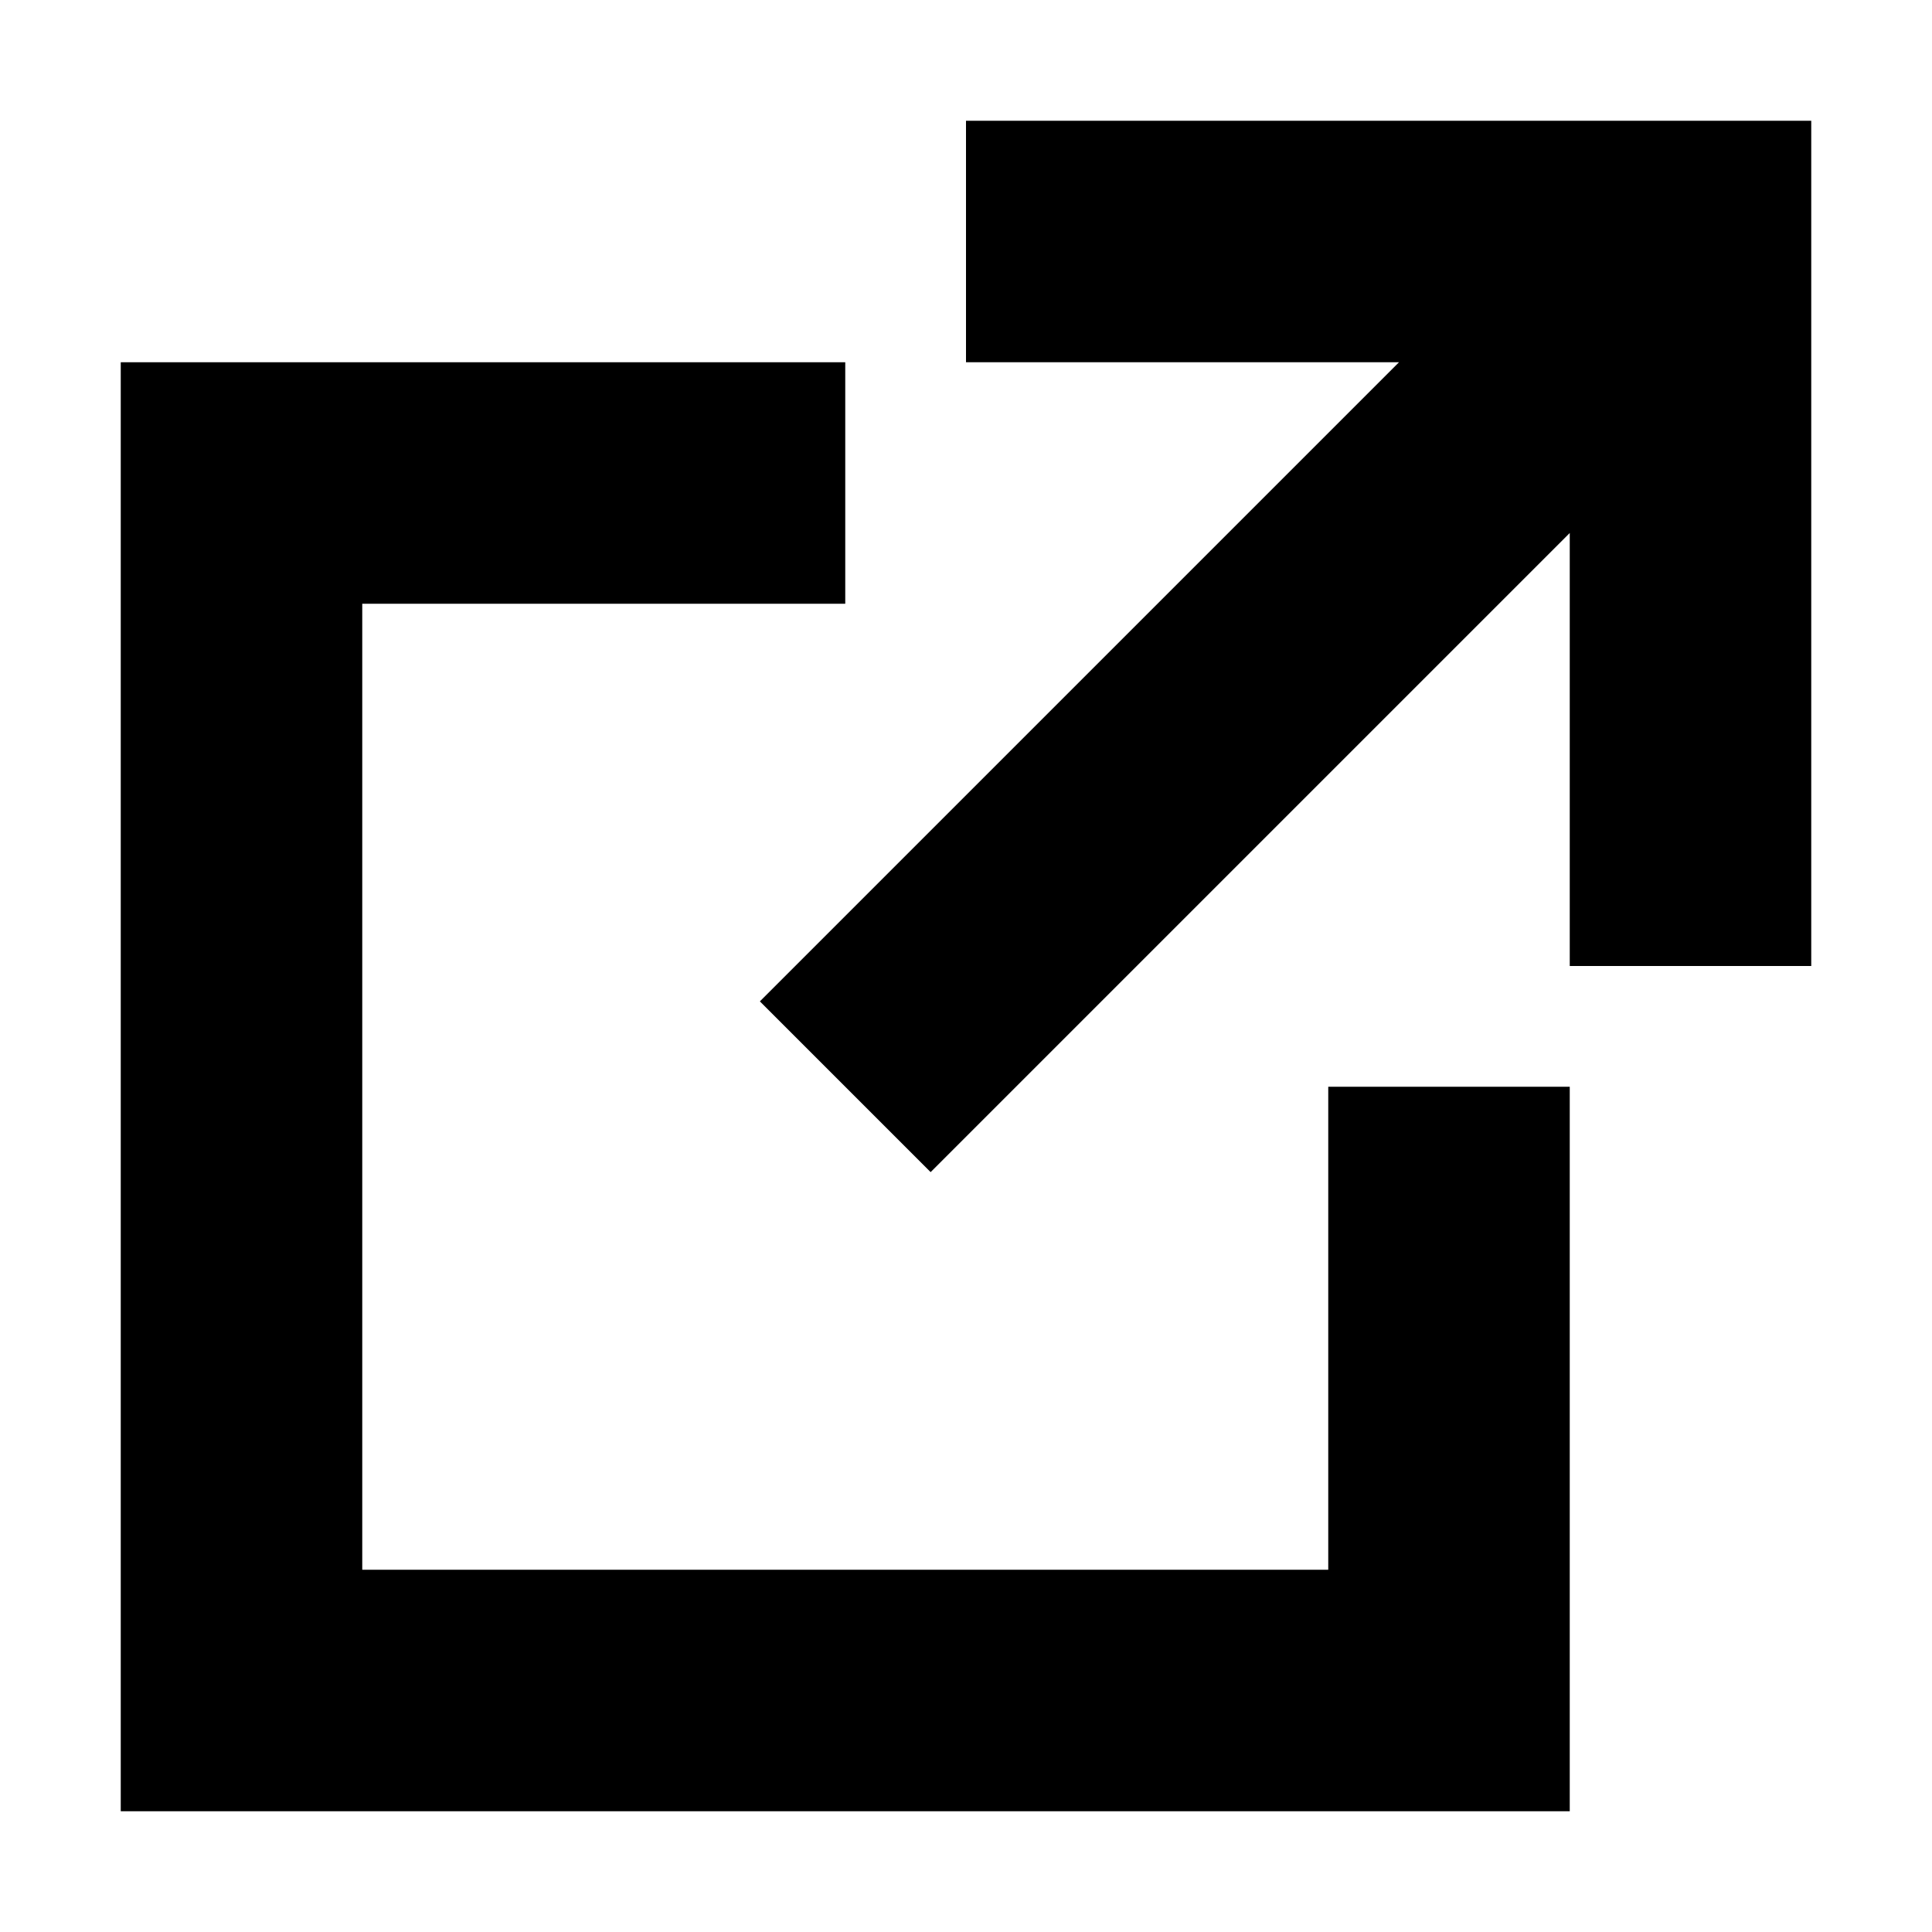
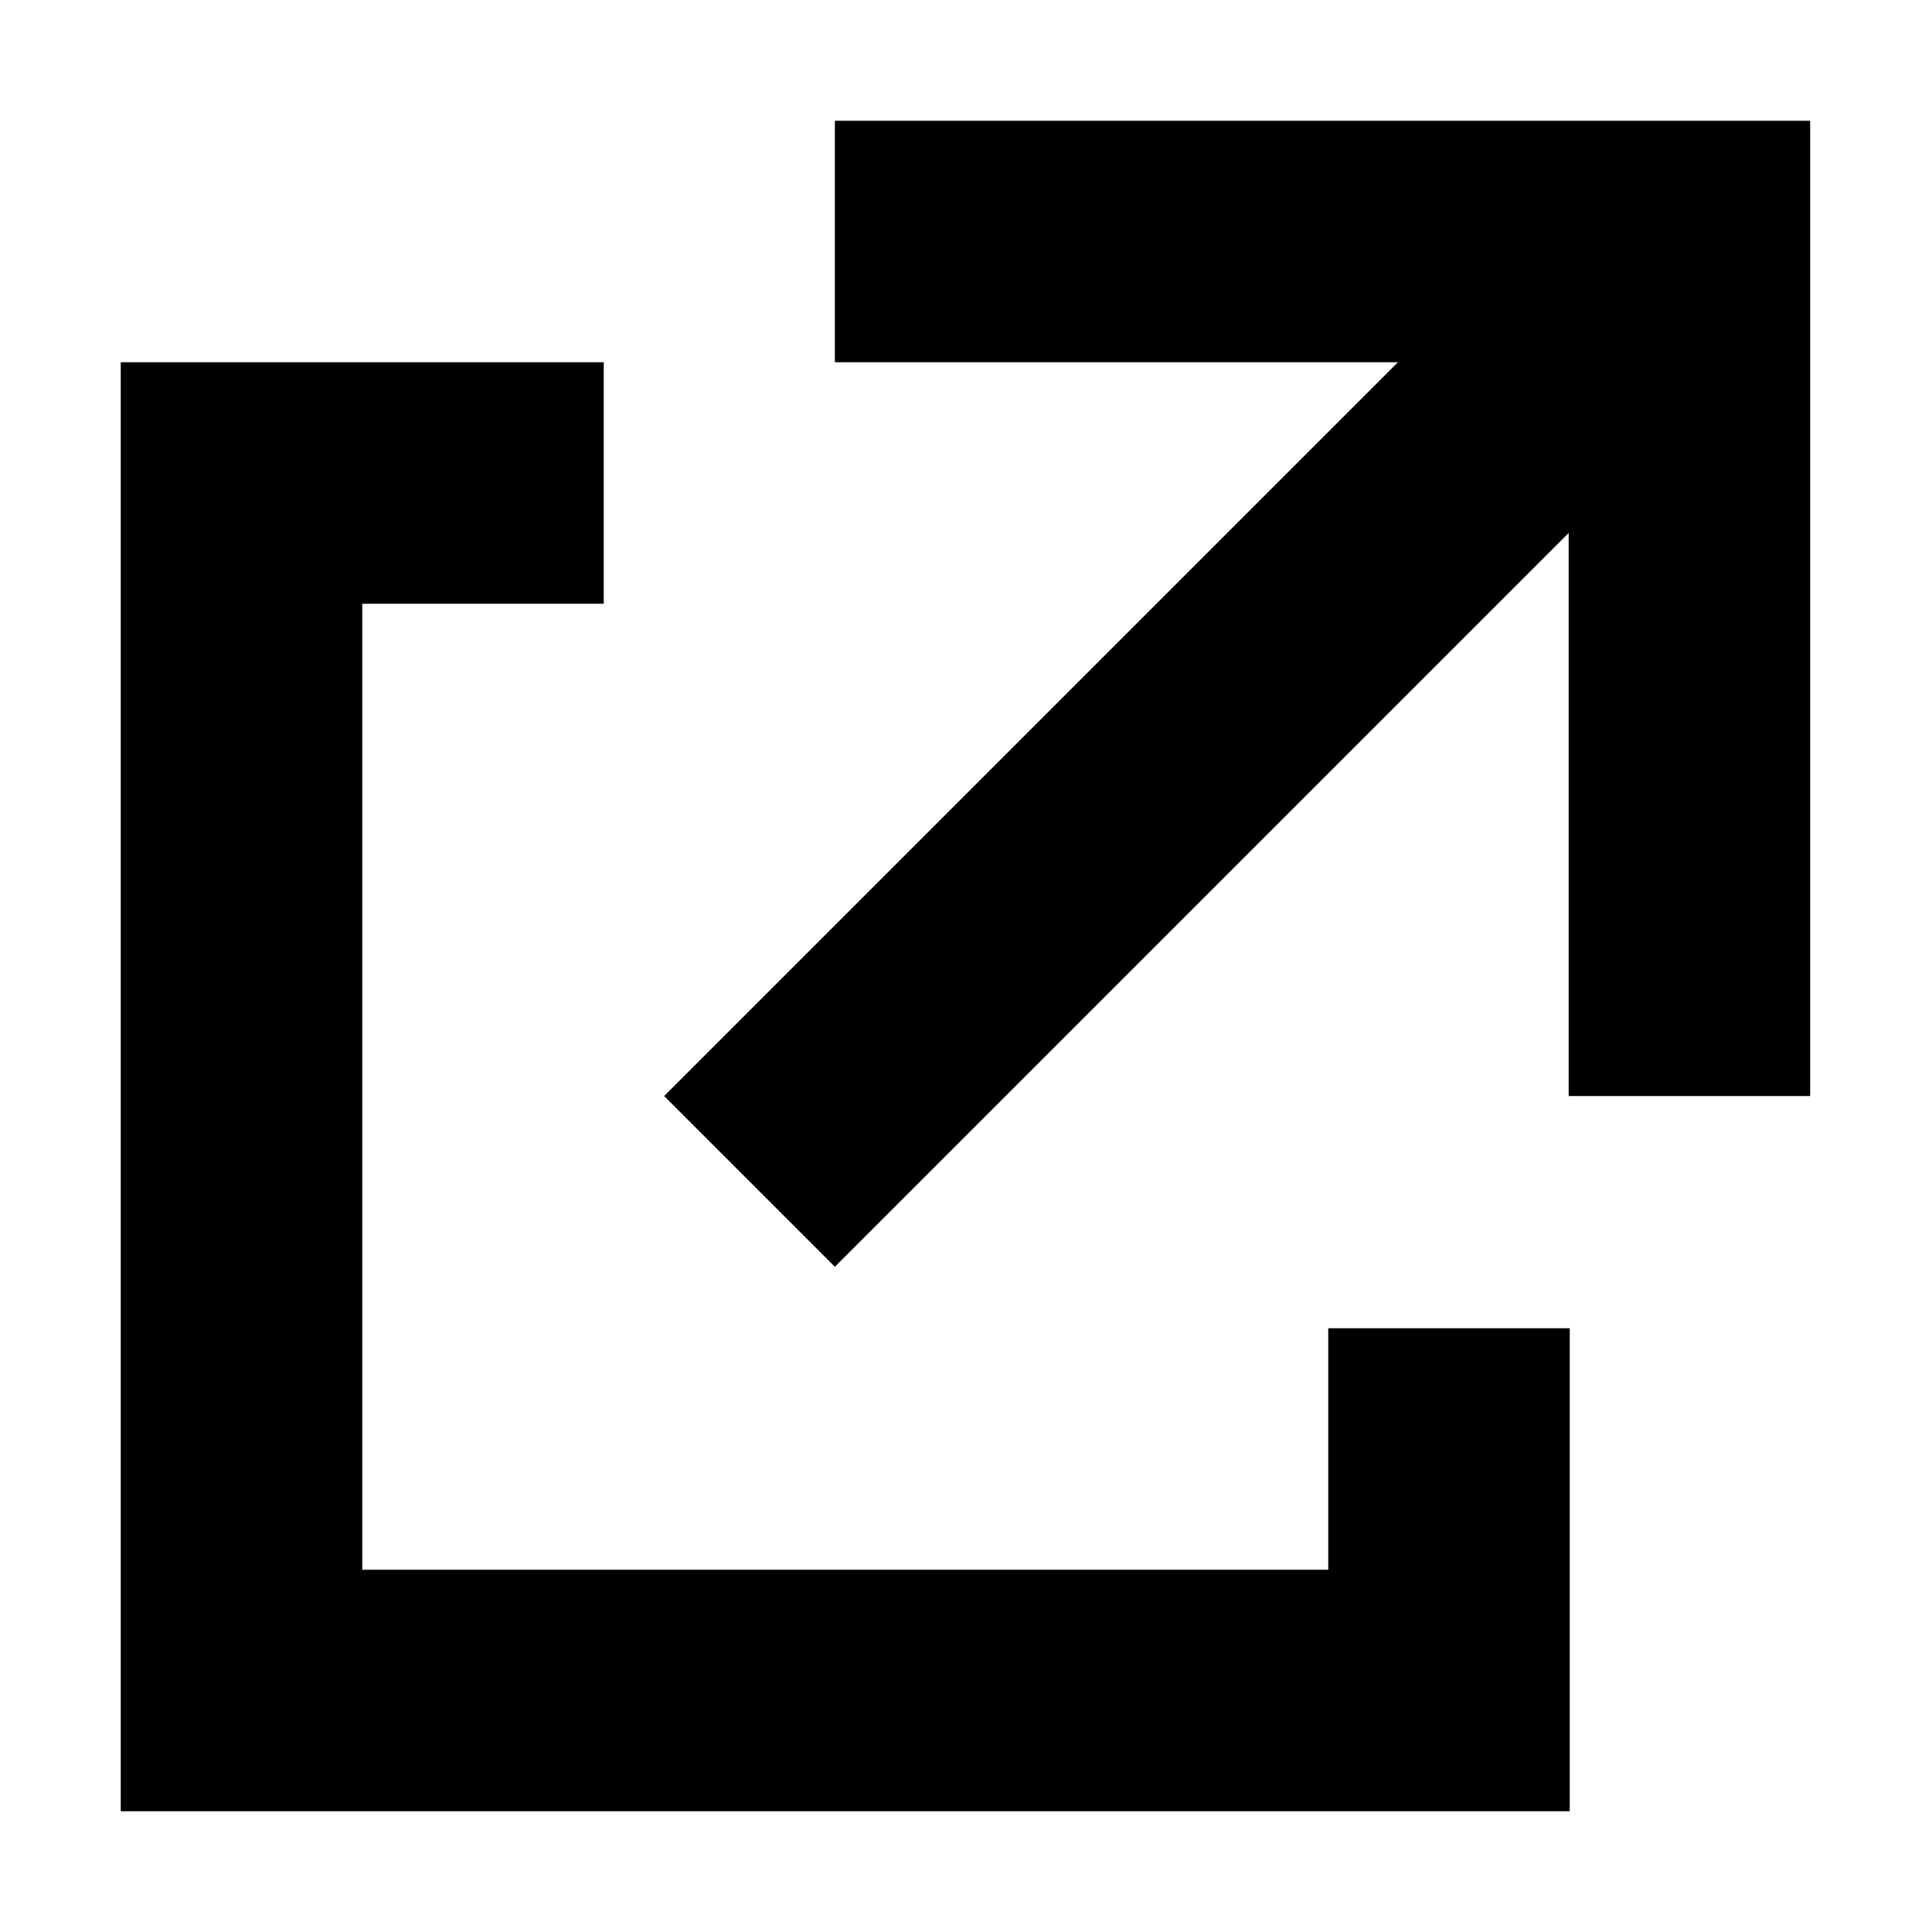
<svg xmlns="http://www.w3.org/2000/svg" viewBox="0 0 16 16">
-   <path d="M11.586 3H8V1h7v7h-2V4.414L7.707 9.707 6.293 8.293 11.586 3z" />
-   <path d="M1 3h6v2H3v8h8V9h2v6H1V3z" />
+   <path d="M6.914 3H11.577L5.5 9.077L6.914 10.491L12.991 4.414V9.077H14.991V1H6.914V3Z" />
+   <path d="M5 3V5H3V13H11V11H13V15H1V3H5Z" />
</svg>
